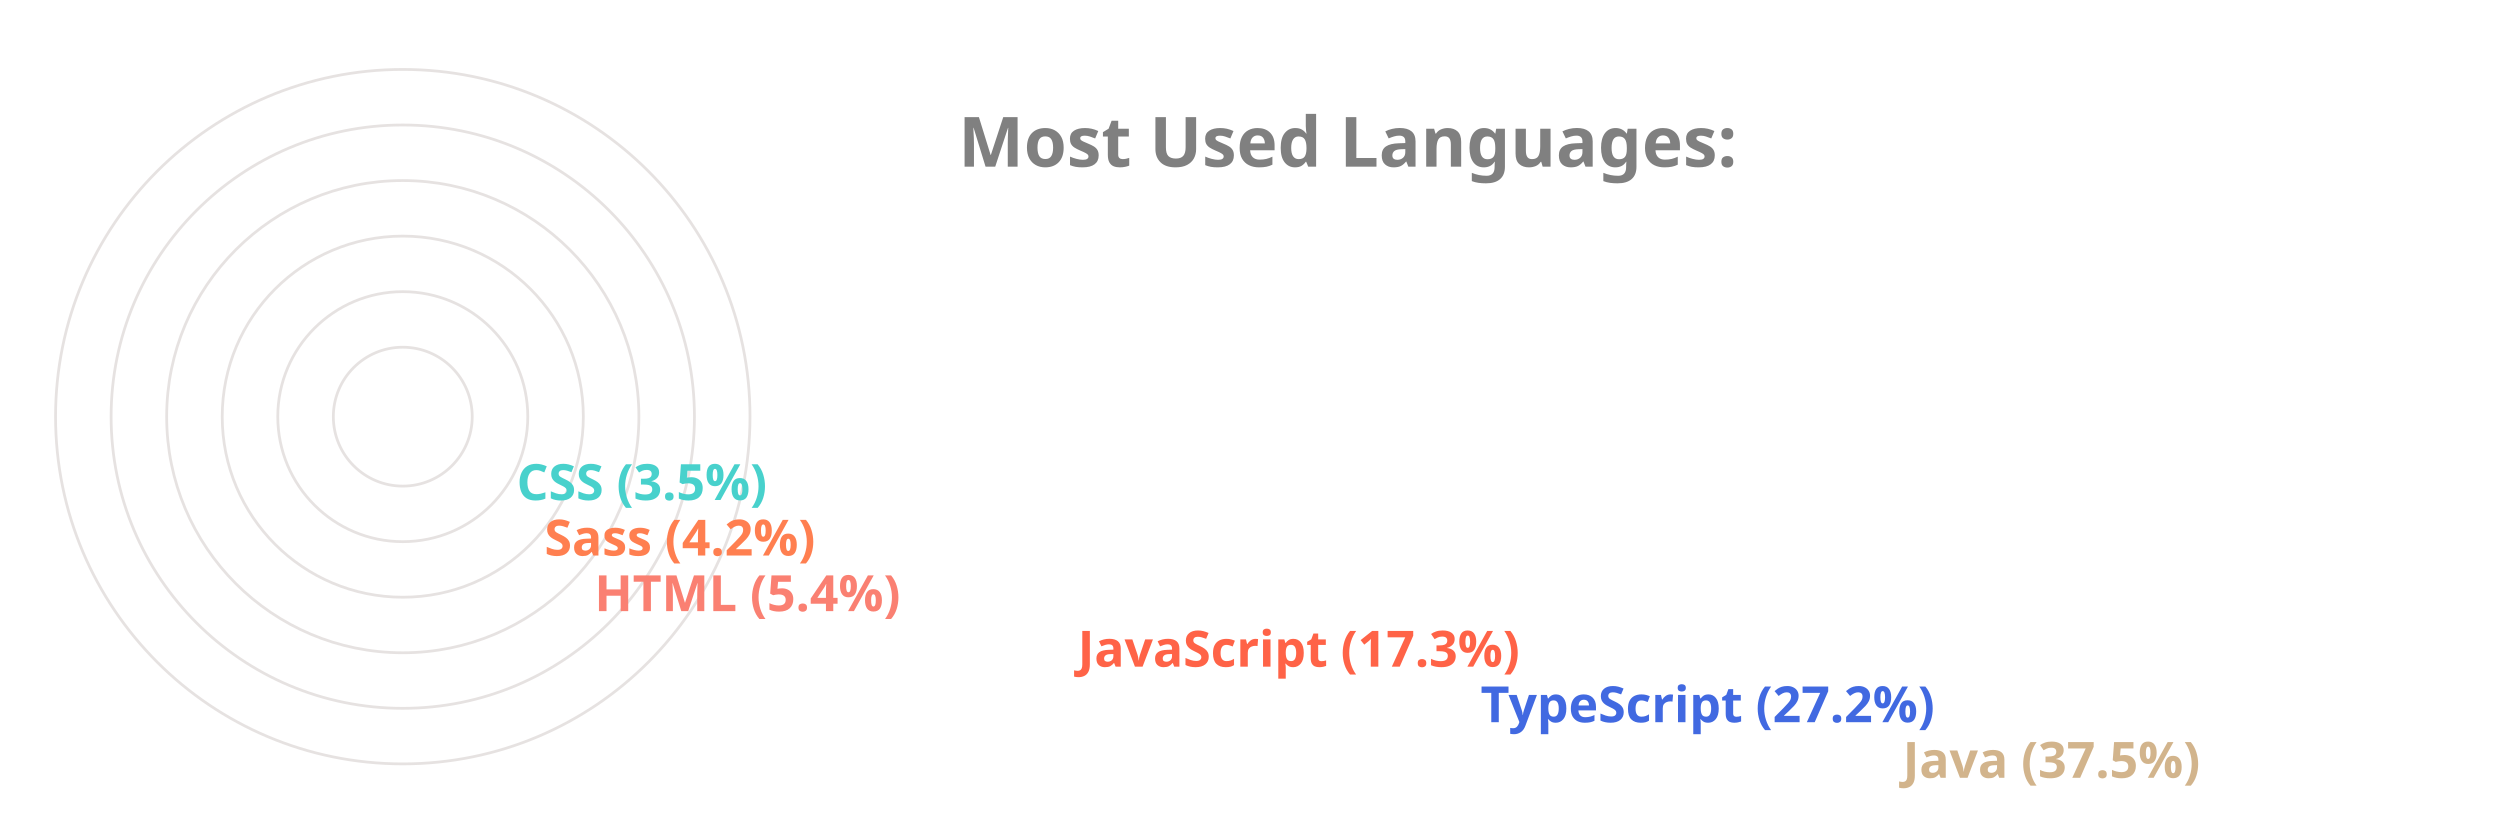
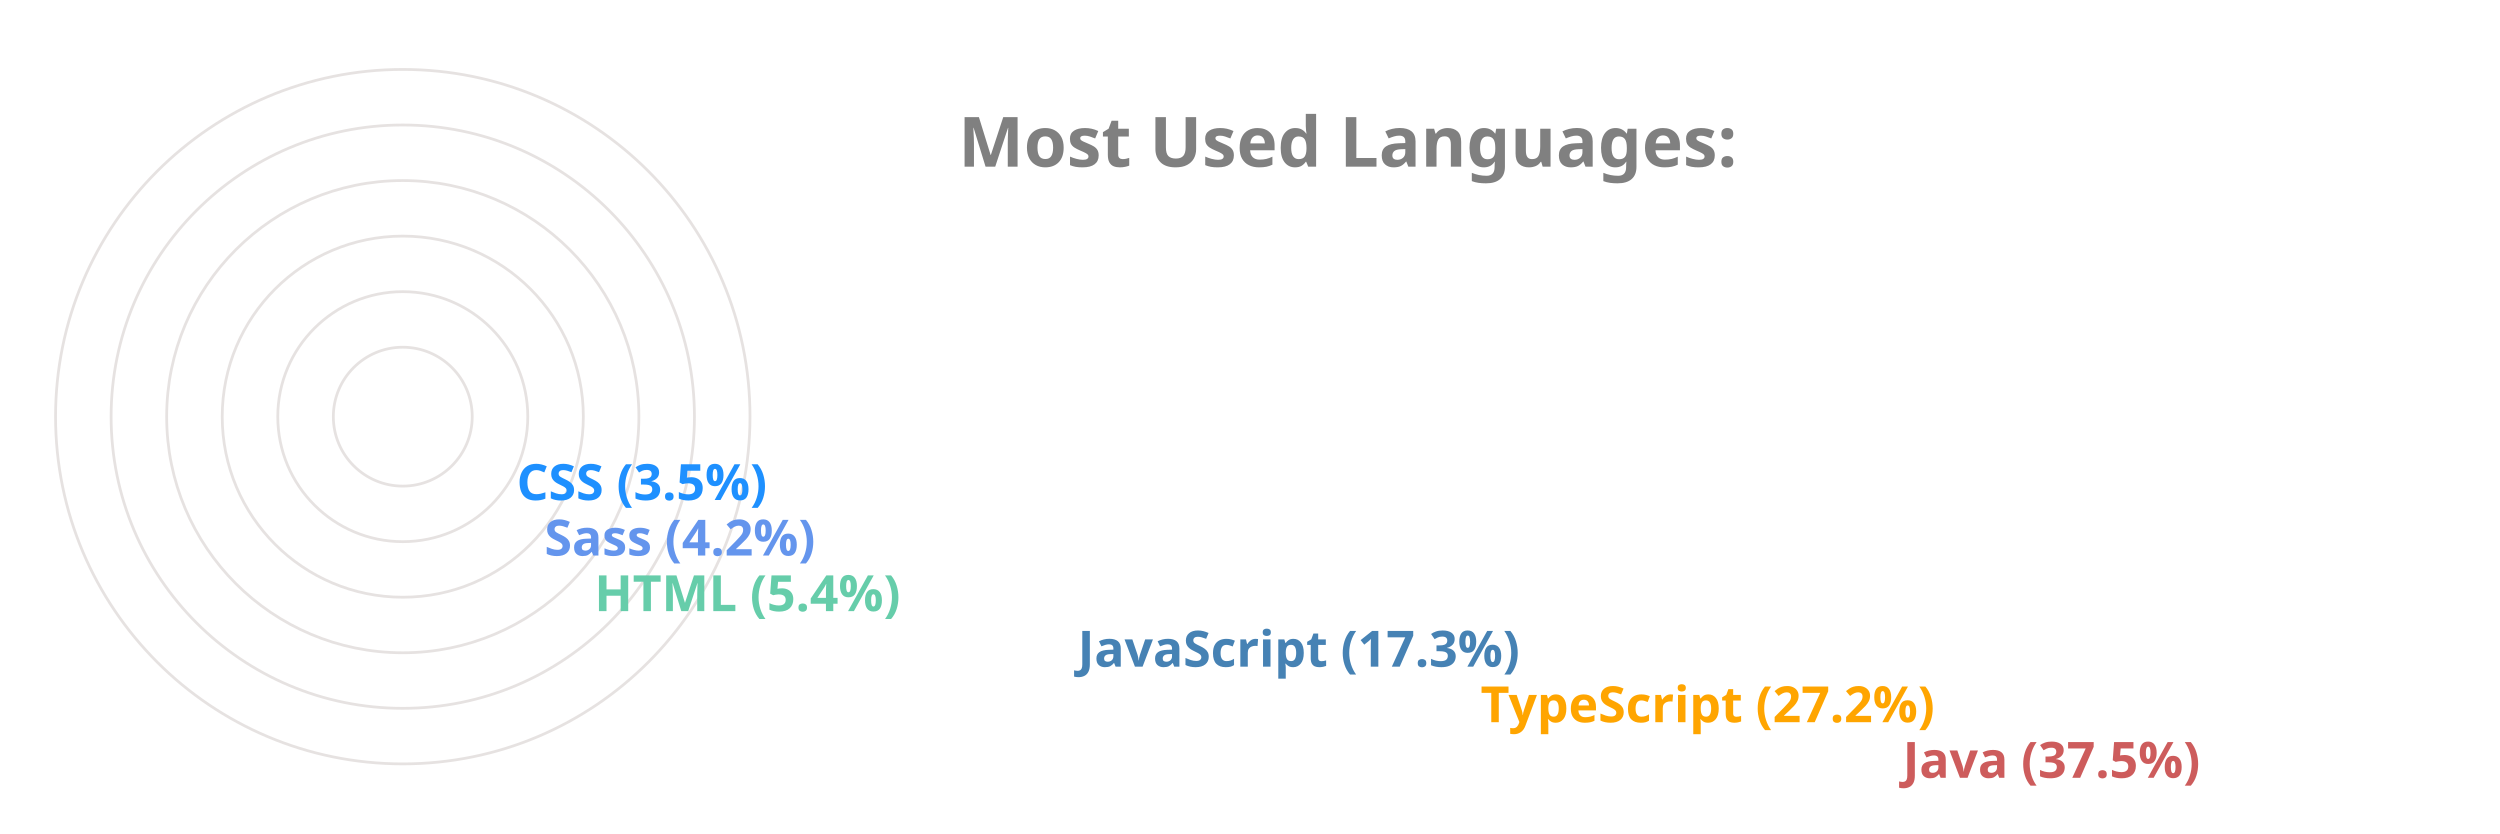
<svg xmlns="http://www.w3.org/2000/svg" viewBox="0 0 650 300" height="200px" width="600px">
  <style>
		.label {
			font: bold 25px sans-serif;
			color: #404040;
			-webkit-text-stroke: 1px white;
	  	}
		.name {
			font: bold 18px sans-serif;
			color: #404040;
	  	}

		.line {
			stroke-dasharray: 1000;
			stroke-dashoffset: 1000;
			animation: dash 3.5s ease-in-out forwards;	
			animation-iteration-count: infinite;
			animation-direction: alternate-reverse;
		}

		.path {
			stroke-dasharray: 1000;
			stroke-dashoffset: 1000;
			animation: dash 3.5s ease-in-out forwards;	
			animation-iteration-count: infinite;
			animation-direction: alternate-reverse;
		}
		  
		@keyframes dash {
			to {
				stroke-dashoffset: 0;
			}
		}

	</style>
  <g stroke="#E6E2E1" fill="none" stroke-width="1">
    <circle cx="20" cy="150" r="125" />
    <circle cx="20" cy="150" r="105" />
    <circle cx="20" cy="150" r="85" />
    <circle cx="20" cy="150" r="65" />
    <circle cx="20" cy="150" r="45" />
    <circle cx="20" cy="150" r="25" />
  </g>
  <g fill="none" stroke-width="20" class="line">
-     <line x2="550" y2="275" x1="20" y1="275" stroke="Tan" />
-     <line x2="398" y2="255" x1="20" y1="255" stroke="RoyalBlue" />
-     <line x2="253" y2="235" x1="20" y1="235" stroke="Tomato" />
-     <line x2="79" y2="215" x1="20" y1="215" stroke="Salmon" />
-     <line x2="61" y2="195" x1="20" y1="195" stroke="Coral" />
-     <line x2="51" y2="175" x1="20" y1="175" stroke="MediumTurquoise" />
+     <line x2="550" y2="275" x1="20" y1="275" stroke="IndianRed" />
+     <line x2="398" y2="255" x1="20" y1="255" stroke="Orange" />
+     <line x2="253" y2="235" x1="20" y1="235" stroke="SteelBlue" />
+     <line x2="79" y2="215" x1="20" y1="215" stroke="MediumAquaMarine" />
+     <line x2="61" y2="195" x1="20" y1="195" stroke="CornflowerBlue" />
+     <line x2="51" y2="175" x1="20" y1="175" stroke="DodgerBlue" />
  </g>
  <g fill="none" stroke-width="20" stroke-linecap="round" class="path">
-     <path d="M 20 275 A 125 125 45 0 1 -78 73" stroke="Tan" />
-     <path d="M 20 255 A 105 105 45 0 1 -73 102" stroke="RoyalBlue" />
-     <path d="M 20 235 A 85 85 45 0 1 -61 125" stroke="Tomato" />
-     <path d="M 20 215 A 65 65 45 0 1 -44 144" stroke="Salmon" />
-     <path d="M 20 195 A 45 45 45 0 1 -24 146" stroke="Coral" />
-     <path d="M 20 175 A 25 25 45 0 1 -4 148" stroke="MediumTurquoise" />
+     <path d="M 20 275 A 125 125 45 0 1 -78 73" stroke="IndianRed" />
+     <path d="M 20 255 A 105 105 45 0 1 -73 102" stroke="Orange" />
+     <path d="M 20 235 A 85 85 45 0 1 -61 125" stroke="SteelBlue" />
+     <path d="M 20 215 A 65 65 45 0 1 -44 144" stroke="MediumAquaMarine" />
+     <path d="M 20 195 A 45 45 45 0 1 -24 146" stroke="CornflowerBlue" />
+     <path d="M 20 175 A 25 25 45 0 1 -4 148" stroke="DodgerBlue" />
  </g>
  <g class="name">
-     <text x="560" y="280" fill="Tan">Java (37.5%)</text>
-     <text x="408" y="260" fill="RoyalBlue">TypeScript (27.2%)</text>
-     <text x="263" y="240" fill="Tomato">JavaScript (17.3%)</text>
-     <text x="89" y="220" fill="Salmon">HTML (5.4%)</text>
-     <text x="71" y="200" fill="Coral">Sass (4.2%)</text>
-     <text x="61" y="180" fill="MediumTurquoise">CSS (3.5%)</text>
+     <text x="560" y="280" fill="IndianRed">Java (37.5%)</text>
+     <text x="408" y="260" fill="Orange">TypeScript (27.2%)</text>
+     <text x="263" y="240" fill="SteelBlue">JavaScript (17.3%)</text>
+     <text x="89" y="220" fill="MediumAquaMarine">HTML (5.4%)</text>
+     <text x="71" y="200" fill="CornflowerBlue">Sass (4.2%)</text>
+     <text x="61" y="180" fill="DodgerBlue">CSS (3.5%)</text>
  </g>
  <g class="label">
    <text x="220" y="60" fill="grey">Most Used Languages:</text>
  </g>
</svg>
